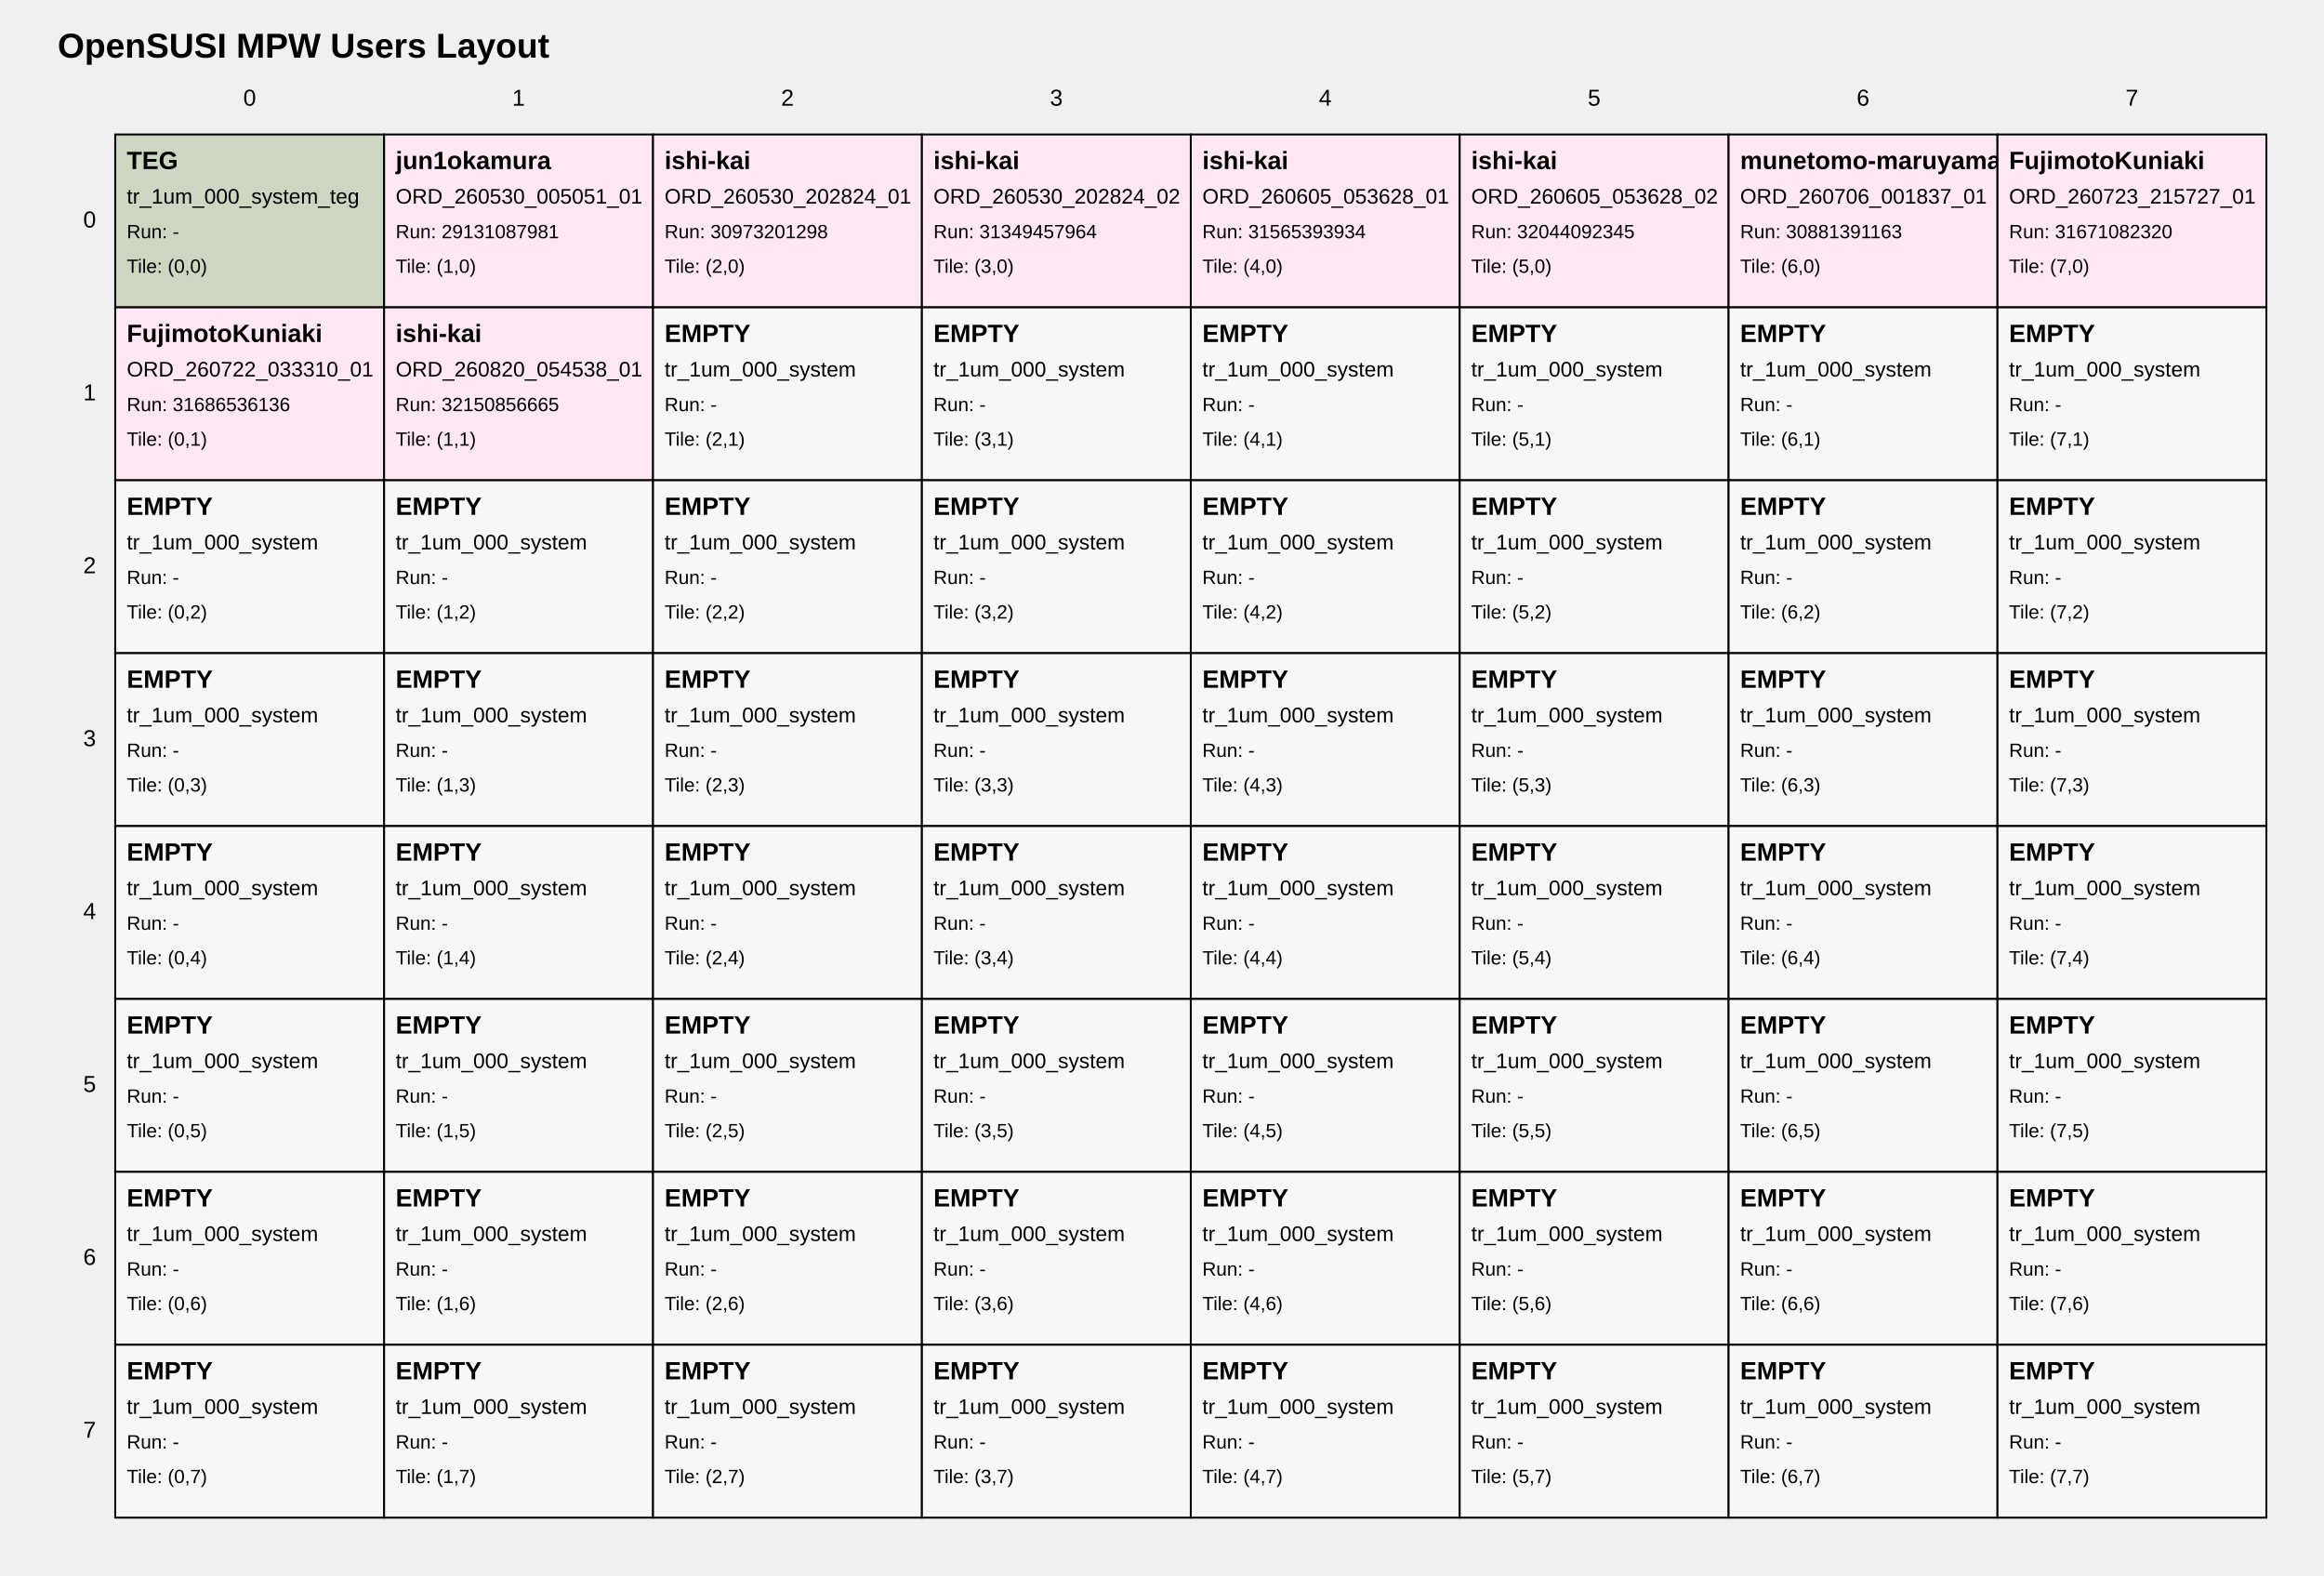
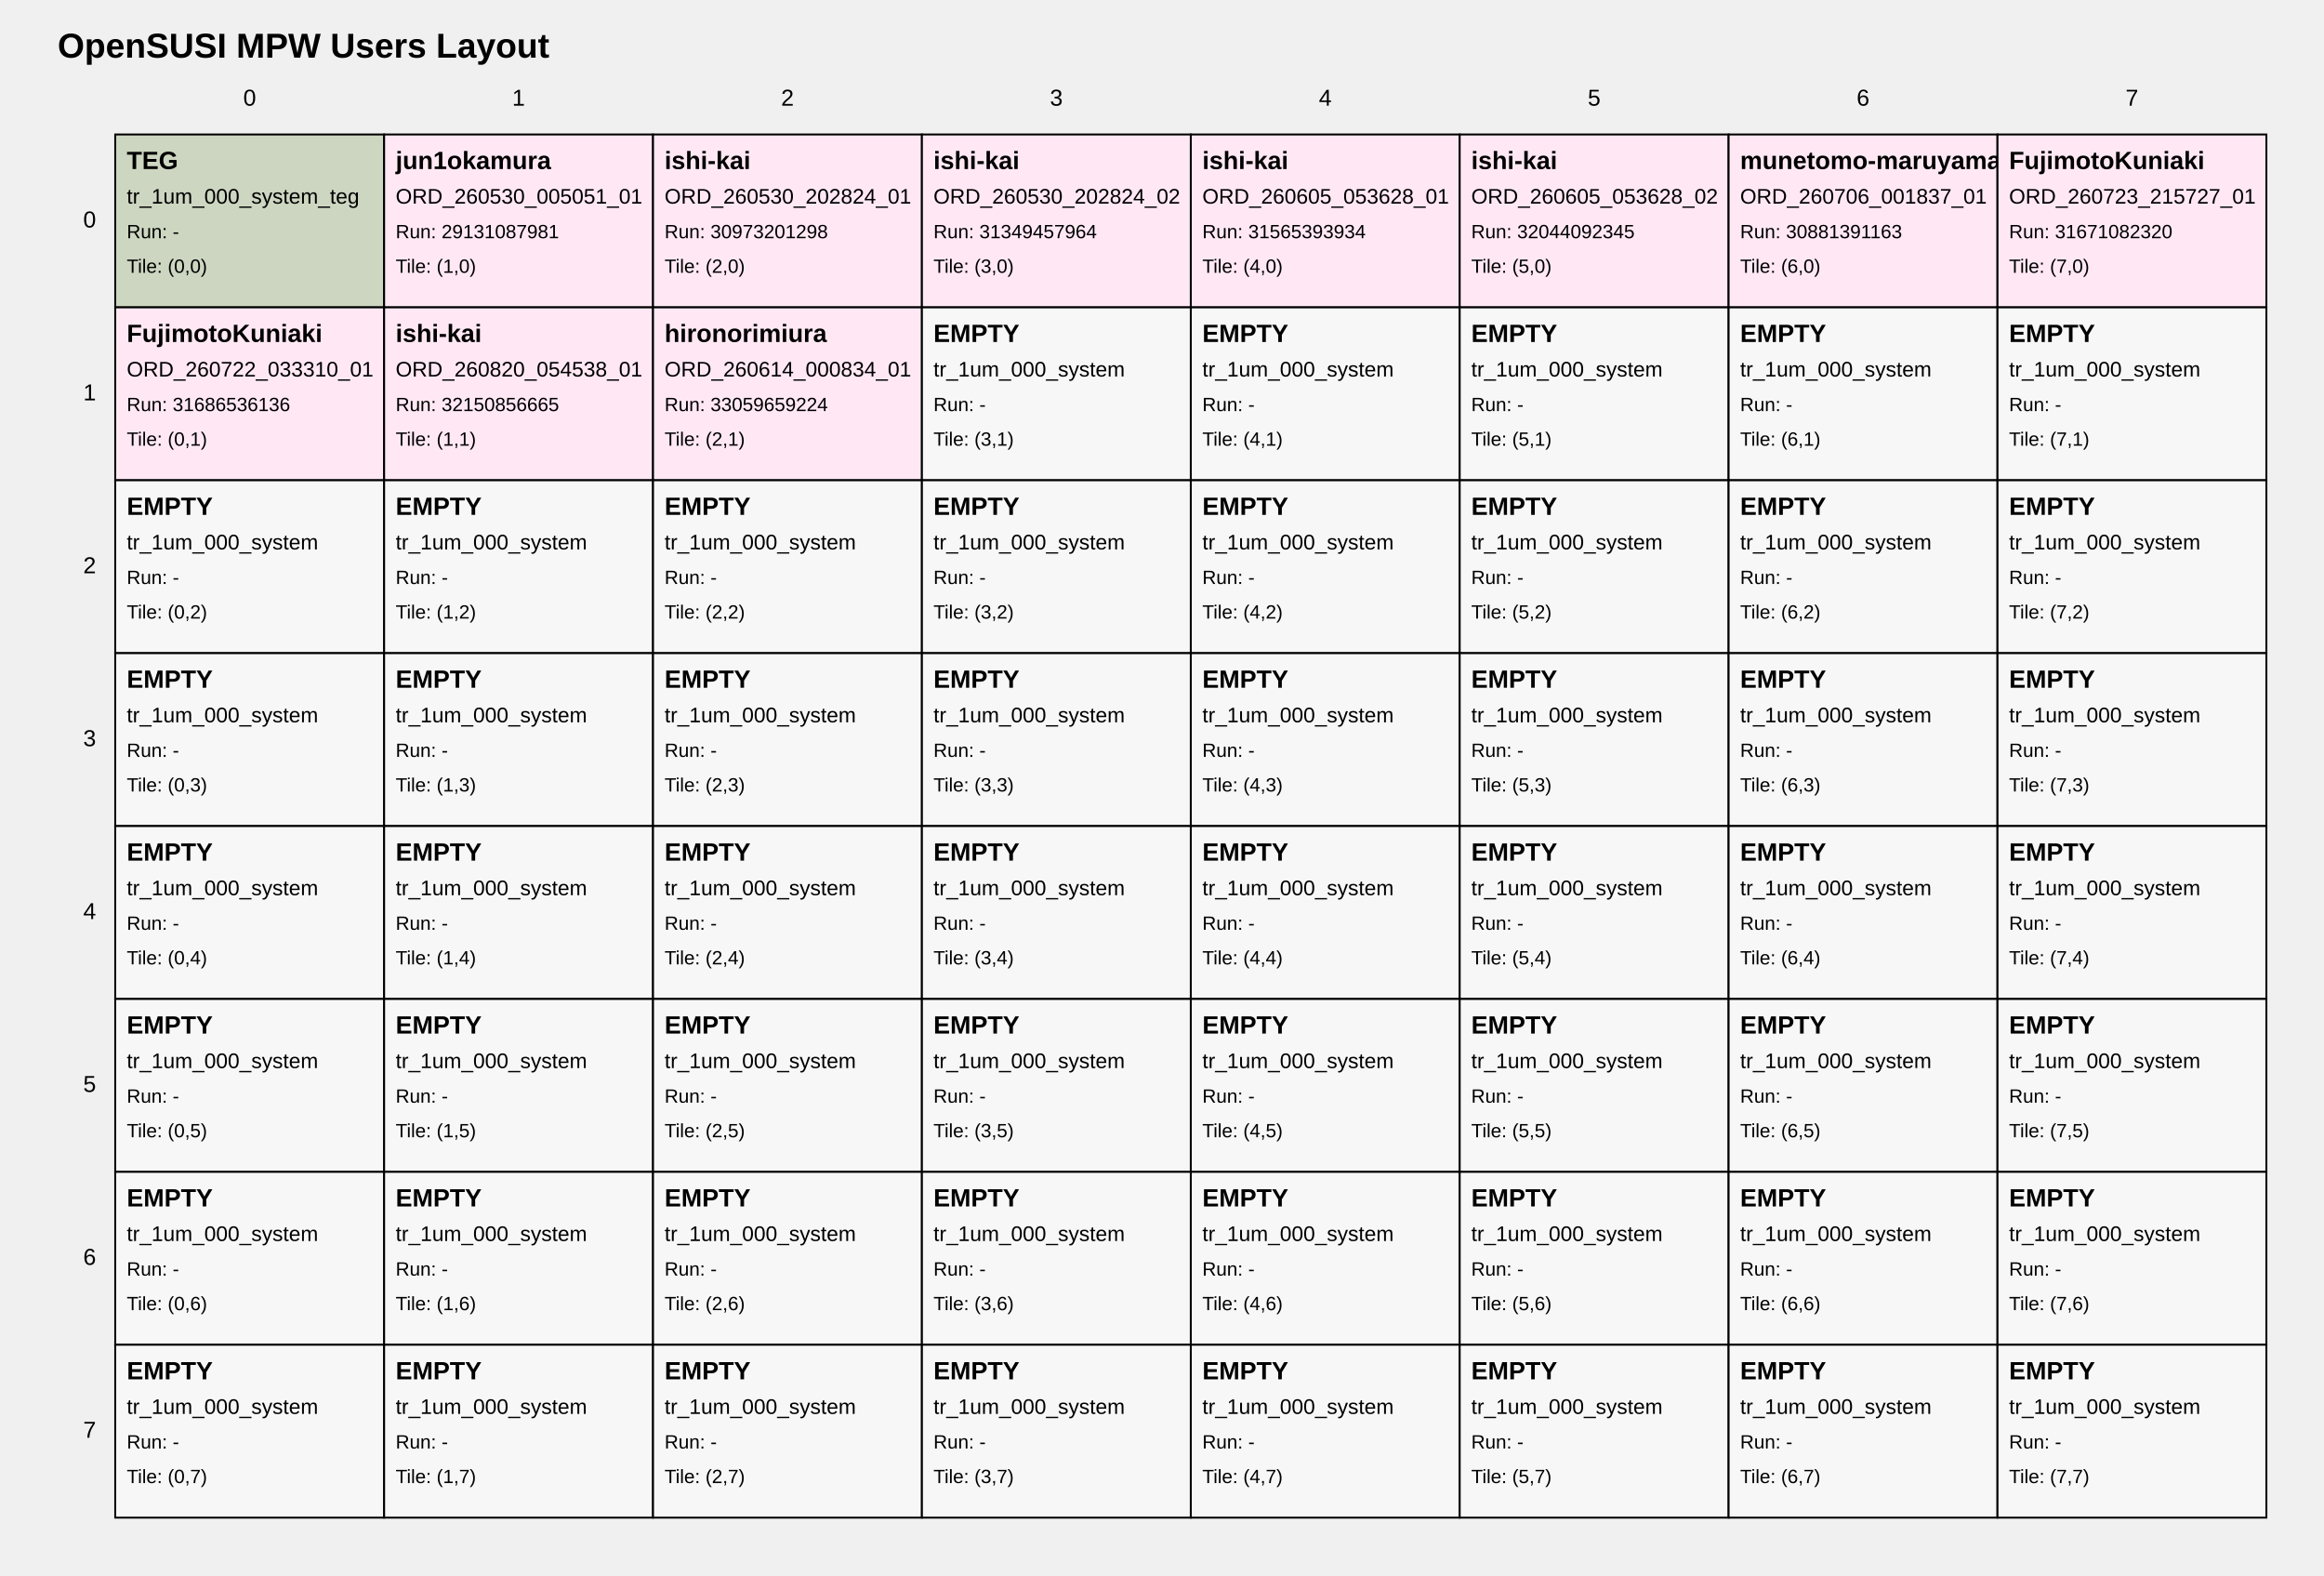
<svg xmlns="http://www.w3.org/2000/svg" width="1210" height="820" viewBox="0 0 1210 820">
  <style>
text { font-family: Arial, sans-serif; fill: black; }
.tile { fill: white; stroke: black; stroke-width: 1; }
.tile-teg { fill: #cdd6c1; }
.tile-user { fill: #ffe8f4; }
.tile-fill { fill: #f7f7f7; }
.grid-label { font-size: 12px; }
.title { font-size: 18px; font-weight: bold; }
.tile-title { font-size: 13px; font-weight: bold; }
.tile-sub { font-size: 11px; }
.tile-run { font-size: 10px; }
</style>
  <text class="title" x="30" y="30">OpenSUSI MPW Users Layout</text>
  <text class="grid-label" x="130.0" y="55" text-anchor="middle">0</text>
  <text class="grid-label" x="270.0" y="55" text-anchor="middle">1</text>
  <text class="grid-label" x="410.0" y="55" text-anchor="middle">2</text>
  <text class="grid-label" x="550.0" y="55" text-anchor="middle">3</text>
  <text class="grid-label" x="690.0" y="55" text-anchor="middle">4</text>
  <text class="grid-label" x="830.0" y="55" text-anchor="middle">5</text>
  <text class="grid-label" x="970.0" y="55" text-anchor="middle">6</text>
  <text class="grid-label" x="1110.0" y="55" text-anchor="middle">7</text>
  <text class="grid-label" x="50" y="115.0" text-anchor="end" dominant-baseline="middle">0</text>
  <text class="grid-label" x="50" y="205.0" text-anchor="end" dominant-baseline="middle">1</text>
  <text class="grid-label" x="50" y="295.0" text-anchor="end" dominant-baseline="middle">2</text>
  <text class="grid-label" x="50" y="385.0" text-anchor="end" dominant-baseline="middle">3</text>
  <text class="grid-label" x="50" y="475.0" text-anchor="end" dominant-baseline="middle">4</text>
  <text class="grid-label" x="50" y="565.0" text-anchor="end" dominant-baseline="middle">5</text>
  <text class="grid-label" x="50" y="655.0" text-anchor="end" dominant-baseline="middle">6</text>
  <text class="grid-label" x="50" y="745.0" text-anchor="end" dominant-baseline="middle">7</text>
  <a href="https://github.com/OpenSUSI/OpenSUSI_MPW_TR2026/blob/main/users/000_system" target="_blank">
    <rect class="tile tile-teg" x="60" y="70" width="140" height="90" />
    <text class="tile-title" x="66" y="88">TEG</text>
    <text class="tile-sub" x="66" y="106">tr_1um_000_system_teg</text>
    <text class="tile-run" x="66" y="124">Run: -</text>
    <text class="tile-run" x="66" y="142">Tile: (0,0)</text>
  </a>
  <a href="https://github.com/OpenSUSI/OpenSUSI_MPW_TR2026/blob/main/users/jun1okamura/ORD-260530-005051-01" target="_blank">
    <rect class="tile tile-user" x="200" y="70" width="140" height="90" />
    <text class="tile-title" x="206" y="88">jun1okamura</text>
    <text class="tile-sub" x="206" y="106">ORD_260530_005051_01</text>
    <text class="tile-run" x="206" y="124">Run: 29131087981</text>
    <text class="tile-run" x="206" y="142">Tile: (1,0)</text>
  </a>
  <a href="https://github.com/OpenSUSI/OpenSUSI_MPW_TR2026/blob/main/users/ishi-kai/ORD-260530-202824-01" target="_blank">
    <rect class="tile tile-user" x="340" y="70" width="140" height="90" />
    <text class="tile-title" x="346" y="88">ishi-kai</text>
    <text class="tile-sub" x="346" y="106">ORD_260530_202824_01</text>
    <text class="tile-run" x="346" y="124">Run: 30973201298</text>
    <text class="tile-run" x="346" y="142">Tile: (2,0)</text>
  </a>
  <a href="https://github.com/OpenSUSI/OpenSUSI_MPW_TR2026/blob/main/users/ishi-kai/ORD-260530-202824-02" target="_blank">
    <rect class="tile tile-user" x="480" y="70" width="140" height="90" />
    <text class="tile-title" x="486" y="88">ishi-kai</text>
    <text class="tile-sub" x="486" y="106">ORD_260530_202824_02</text>
    <text class="tile-run" x="486" y="124">Run: 31349457964</text>
    <text class="tile-run" x="486" y="142">Tile: (3,0)</text>
  </a>
  <a href="https://github.com/OpenSUSI/OpenSUSI_MPW_TR2026/blob/main/users/ishi-kai/ORD-260605-053628-01" target="_blank">
    <rect class="tile tile-user" x="620" y="70" width="140" height="90" />
    <text class="tile-title" x="626" y="88">ishi-kai</text>
    <text class="tile-sub" x="626" y="106">ORD_260605_053628_01</text>
    <text class="tile-run" x="626" y="124">Run: 31565393934</text>
    <text class="tile-run" x="626" y="142">Tile: (4,0)</text>
  </a>
  <a href="https://github.com/OpenSUSI/OpenSUSI_MPW_TR2026/blob/main/users/ishi-kai/ORD-260605-053628-02" target="_blank">
    <rect class="tile tile-user" x="760" y="70" width="140" height="90" />
    <text class="tile-title" x="766" y="88">ishi-kai</text>
    <text class="tile-sub" x="766" y="106">ORD_260605_053628_02</text>
    <text class="tile-run" x="766" y="124">Run: 32044092345</text>
    <text class="tile-run" x="766" y="142">Tile: (5,0)</text>
  </a>
  <a href="https://github.com/OpenSUSI/OpenSUSI_MPW_TR2026/blob/main/users/munetomo-maruyama/ORD-260706-001837-01" target="_blank">
    <rect class="tile tile-user" x="900" y="70" width="140" height="90" />
    <text class="tile-title" x="906" y="88">munetomo-maruyama</text>
    <text class="tile-sub" x="906" y="106">ORD_260706_001837_01</text>
    <text class="tile-run" x="906" y="124">Run: 30881391163</text>
    <text class="tile-run" x="906" y="142">Tile: (6,0)</text>
  </a>
  <a href="https://github.com/OpenSUSI/OpenSUSI_MPW_TR2026/blob/main/users/FujimotoKuniaki/ORD-260723-215727-01" target="_blank">
    <rect class="tile tile-user" x="1040" y="70" width="140" height="90" />
    <text class="tile-title" x="1046" y="88">FujimotoKuniaki</text>
    <text class="tile-sub" x="1046" y="106">ORD_260723_215727_01</text>
    <text class="tile-run" x="1046" y="124">Run: 31671082320</text>
    <text class="tile-run" x="1046" y="142">Tile: (7,0)</text>
  </a>
  <a href="https://github.com/OpenSUSI/OpenSUSI_MPW_TR2026/blob/main/users/FujimotoKuniaki/ORD-260722-033310-01" target="_blank">
    <rect class="tile tile-user" x="60" y="160" width="140" height="90" />
    <text class="tile-title" x="66" y="178">FujimotoKuniaki</text>
    <text class="tile-sub" x="66" y="196">ORD_260722_033310_01</text>
    <text class="tile-run" x="66" y="214">Run: 31686536136</text>
    <text class="tile-run" x="66" y="232">Tile: (0,1)</text>
  </a>
  <a href="https://github.com/OpenSUSI/OpenSUSI_MPW_TR2026/blob/main/users/ishi-kai/ORD-260820-054538-01" target="_blank">
    <rect class="tile tile-user" x="200" y="160" width="140" height="90" />
    <text class="tile-title" x="206" y="178">ishi-kai</text>
    <text class="tile-sub" x="206" y="196">ORD_260820_054538_01</text>
    <text class="tile-run" x="206" y="214">Run: 32150856665</text>
    <text class="tile-run" x="206" y="232">Tile: (1,1)</text>
  </a>
-   <a href="https://github.com/OpenSUSI/OpenSUSI_MPW_TR2026/blob/main/users/000_system" target="_blank">
-     <rect class="tile tile-fill" x="340" y="160" width="140" height="90" />
-     <text class="tile-title" x="346" y="178">EMPTY</text>
-     <text class="tile-sub" x="346" y="196">tr_1um_000_system</text>
-     <text class="tile-run" x="346" y="214">Run: -</text>
+   <a href="https://github.com/OpenSUSI/OpenSUSI_MPW_TR2026/blob/main/users/hironorimiura/ORD-260614-000834-01" target="_blank">
+     <rect class="tile tile-user" x="340" y="160" width="140" height="90" />
+     <text class="tile-title" x="346" y="178">hironorimiura</text>
+     <text class="tile-sub" x="346" y="196">ORD_260614_000834_01</text>
+     <text class="tile-run" x="346" y="214">Run: 33059659224</text>
    <text class="tile-run" x="346" y="232">Tile: (2,1)</text>
  </a>
  <a href="https://github.com/OpenSUSI/OpenSUSI_MPW_TR2026/blob/main/users/000_system" target="_blank">
    <rect class="tile tile-fill" x="480" y="160" width="140" height="90" />
    <text class="tile-title" x="486" y="178">EMPTY</text>
    <text class="tile-sub" x="486" y="196">tr_1um_000_system</text>
    <text class="tile-run" x="486" y="214">Run: -</text>
    <text class="tile-run" x="486" y="232">Tile: (3,1)</text>
  </a>
  <a href="https://github.com/OpenSUSI/OpenSUSI_MPW_TR2026/blob/main/users/000_system" target="_blank">
    <rect class="tile tile-fill" x="620" y="160" width="140" height="90" />
    <text class="tile-title" x="626" y="178">EMPTY</text>
    <text class="tile-sub" x="626" y="196">tr_1um_000_system</text>
    <text class="tile-run" x="626" y="214">Run: -</text>
    <text class="tile-run" x="626" y="232">Tile: (4,1)</text>
  </a>
  <a href="https://github.com/OpenSUSI/OpenSUSI_MPW_TR2026/blob/main/users/000_system" target="_blank">
    <rect class="tile tile-fill" x="760" y="160" width="140" height="90" />
    <text class="tile-title" x="766" y="178">EMPTY</text>
    <text class="tile-sub" x="766" y="196">tr_1um_000_system</text>
    <text class="tile-run" x="766" y="214">Run: -</text>
    <text class="tile-run" x="766" y="232">Tile: (5,1)</text>
  </a>
  <a href="https://github.com/OpenSUSI/OpenSUSI_MPW_TR2026/blob/main/users/000_system" target="_blank">
    <rect class="tile tile-fill" x="900" y="160" width="140" height="90" />
    <text class="tile-title" x="906" y="178">EMPTY</text>
    <text class="tile-sub" x="906" y="196">tr_1um_000_system</text>
    <text class="tile-run" x="906" y="214">Run: -</text>
    <text class="tile-run" x="906" y="232">Tile: (6,1)</text>
  </a>
  <a href="https://github.com/OpenSUSI/OpenSUSI_MPW_TR2026/blob/main/users/000_system" target="_blank">
    <rect class="tile tile-fill" x="1040" y="160" width="140" height="90" />
    <text class="tile-title" x="1046" y="178">EMPTY</text>
    <text class="tile-sub" x="1046" y="196">tr_1um_000_system</text>
    <text class="tile-run" x="1046" y="214">Run: -</text>
    <text class="tile-run" x="1046" y="232">Tile: (7,1)</text>
  </a>
  <a href="https://github.com/OpenSUSI/OpenSUSI_MPW_TR2026/blob/main/users/000_system" target="_blank">
    <rect class="tile tile-fill" x="60" y="250" width="140" height="90" />
    <text class="tile-title" x="66" y="268">EMPTY</text>
    <text class="tile-sub" x="66" y="286">tr_1um_000_system</text>
    <text class="tile-run" x="66" y="304">Run: -</text>
    <text class="tile-run" x="66" y="322">Tile: (0,2)</text>
  </a>
  <a href="https://github.com/OpenSUSI/OpenSUSI_MPW_TR2026/blob/main/users/000_system" target="_blank">
    <rect class="tile tile-fill" x="200" y="250" width="140" height="90" />
    <text class="tile-title" x="206" y="268">EMPTY</text>
    <text class="tile-sub" x="206" y="286">tr_1um_000_system</text>
    <text class="tile-run" x="206" y="304">Run: -</text>
    <text class="tile-run" x="206" y="322">Tile: (1,2)</text>
  </a>
  <a href="https://github.com/OpenSUSI/OpenSUSI_MPW_TR2026/blob/main/users/000_system" target="_blank">
    <rect class="tile tile-fill" x="340" y="250" width="140" height="90" />
    <text class="tile-title" x="346" y="268">EMPTY</text>
    <text class="tile-sub" x="346" y="286">tr_1um_000_system</text>
    <text class="tile-run" x="346" y="304">Run: -</text>
    <text class="tile-run" x="346" y="322">Tile: (2,2)</text>
  </a>
  <a href="https://github.com/OpenSUSI/OpenSUSI_MPW_TR2026/blob/main/users/000_system" target="_blank">
    <rect class="tile tile-fill" x="480" y="250" width="140" height="90" />
    <text class="tile-title" x="486" y="268">EMPTY</text>
    <text class="tile-sub" x="486" y="286">tr_1um_000_system</text>
    <text class="tile-run" x="486" y="304">Run: -</text>
    <text class="tile-run" x="486" y="322">Tile: (3,2)</text>
  </a>
  <a href="https://github.com/OpenSUSI/OpenSUSI_MPW_TR2026/blob/main/users/000_system" target="_blank">
    <rect class="tile tile-fill" x="620" y="250" width="140" height="90" />
    <text class="tile-title" x="626" y="268">EMPTY</text>
    <text class="tile-sub" x="626" y="286">tr_1um_000_system</text>
    <text class="tile-run" x="626" y="304">Run: -</text>
    <text class="tile-run" x="626" y="322">Tile: (4,2)</text>
  </a>
  <a href="https://github.com/OpenSUSI/OpenSUSI_MPW_TR2026/blob/main/users/000_system" target="_blank">
    <rect class="tile tile-fill" x="760" y="250" width="140" height="90" />
    <text class="tile-title" x="766" y="268">EMPTY</text>
    <text class="tile-sub" x="766" y="286">tr_1um_000_system</text>
    <text class="tile-run" x="766" y="304">Run: -</text>
    <text class="tile-run" x="766" y="322">Tile: (5,2)</text>
  </a>
  <a href="https://github.com/OpenSUSI/OpenSUSI_MPW_TR2026/blob/main/users/000_system" target="_blank">
    <rect class="tile tile-fill" x="900" y="250" width="140" height="90" />
    <text class="tile-title" x="906" y="268">EMPTY</text>
    <text class="tile-sub" x="906" y="286">tr_1um_000_system</text>
    <text class="tile-run" x="906" y="304">Run: -</text>
    <text class="tile-run" x="906" y="322">Tile: (6,2)</text>
  </a>
  <a href="https://github.com/OpenSUSI/OpenSUSI_MPW_TR2026/blob/main/users/000_system" target="_blank">
    <rect class="tile tile-fill" x="1040" y="250" width="140" height="90" />
    <text class="tile-title" x="1046" y="268">EMPTY</text>
    <text class="tile-sub" x="1046" y="286">tr_1um_000_system</text>
    <text class="tile-run" x="1046" y="304">Run: -</text>
    <text class="tile-run" x="1046" y="322">Tile: (7,2)</text>
  </a>
  <a href="https://github.com/OpenSUSI/OpenSUSI_MPW_TR2026/blob/main/users/000_system" target="_blank">
    <rect class="tile tile-fill" x="60" y="340" width="140" height="90" />
    <text class="tile-title" x="66" y="358">EMPTY</text>
    <text class="tile-sub" x="66" y="376">tr_1um_000_system</text>
    <text class="tile-run" x="66" y="394">Run: -</text>
    <text class="tile-run" x="66" y="412">Tile: (0,3)</text>
  </a>
  <a href="https://github.com/OpenSUSI/OpenSUSI_MPW_TR2026/blob/main/users/000_system" target="_blank">
    <rect class="tile tile-fill" x="200" y="340" width="140" height="90" />
    <text class="tile-title" x="206" y="358">EMPTY</text>
    <text class="tile-sub" x="206" y="376">tr_1um_000_system</text>
    <text class="tile-run" x="206" y="394">Run: -</text>
    <text class="tile-run" x="206" y="412">Tile: (1,3)</text>
  </a>
  <a href="https://github.com/OpenSUSI/OpenSUSI_MPW_TR2026/blob/main/users/000_system" target="_blank">
    <rect class="tile tile-fill" x="340" y="340" width="140" height="90" />
    <text class="tile-title" x="346" y="358">EMPTY</text>
    <text class="tile-sub" x="346" y="376">tr_1um_000_system</text>
    <text class="tile-run" x="346" y="394">Run: -</text>
    <text class="tile-run" x="346" y="412">Tile: (2,3)</text>
  </a>
  <a href="https://github.com/OpenSUSI/OpenSUSI_MPW_TR2026/blob/main/users/000_system" target="_blank">
    <rect class="tile tile-fill" x="480" y="340" width="140" height="90" />
    <text class="tile-title" x="486" y="358">EMPTY</text>
    <text class="tile-sub" x="486" y="376">tr_1um_000_system</text>
    <text class="tile-run" x="486" y="394">Run: -</text>
    <text class="tile-run" x="486" y="412">Tile: (3,3)</text>
  </a>
  <a href="https://github.com/OpenSUSI/OpenSUSI_MPW_TR2026/blob/main/users/000_system" target="_blank">
    <rect class="tile tile-fill" x="620" y="340" width="140" height="90" />
    <text class="tile-title" x="626" y="358">EMPTY</text>
    <text class="tile-sub" x="626" y="376">tr_1um_000_system</text>
    <text class="tile-run" x="626" y="394">Run: -</text>
    <text class="tile-run" x="626" y="412">Tile: (4,3)</text>
  </a>
  <a href="https://github.com/OpenSUSI/OpenSUSI_MPW_TR2026/blob/main/users/000_system" target="_blank">
    <rect class="tile tile-fill" x="760" y="340" width="140" height="90" />
    <text class="tile-title" x="766" y="358">EMPTY</text>
    <text class="tile-sub" x="766" y="376">tr_1um_000_system</text>
    <text class="tile-run" x="766" y="394">Run: -</text>
    <text class="tile-run" x="766" y="412">Tile: (5,3)</text>
  </a>
  <a href="https://github.com/OpenSUSI/OpenSUSI_MPW_TR2026/blob/main/users/000_system" target="_blank">
    <rect class="tile tile-fill" x="900" y="340" width="140" height="90" />
    <text class="tile-title" x="906" y="358">EMPTY</text>
    <text class="tile-sub" x="906" y="376">tr_1um_000_system</text>
    <text class="tile-run" x="906" y="394">Run: -</text>
    <text class="tile-run" x="906" y="412">Tile: (6,3)</text>
  </a>
  <a href="https://github.com/OpenSUSI/OpenSUSI_MPW_TR2026/blob/main/users/000_system" target="_blank">
    <rect class="tile tile-fill" x="1040" y="340" width="140" height="90" />
    <text class="tile-title" x="1046" y="358">EMPTY</text>
    <text class="tile-sub" x="1046" y="376">tr_1um_000_system</text>
    <text class="tile-run" x="1046" y="394">Run: -</text>
    <text class="tile-run" x="1046" y="412">Tile: (7,3)</text>
  </a>
  <a href="https://github.com/OpenSUSI/OpenSUSI_MPW_TR2026/blob/main/users/000_system" target="_blank">
    <rect class="tile tile-fill" x="60" y="430" width="140" height="90" />
    <text class="tile-title" x="66" y="448">EMPTY</text>
    <text class="tile-sub" x="66" y="466">tr_1um_000_system</text>
    <text class="tile-run" x="66" y="484">Run: -</text>
    <text class="tile-run" x="66" y="502">Tile: (0,4)</text>
  </a>
  <a href="https://github.com/OpenSUSI/OpenSUSI_MPW_TR2026/blob/main/users/000_system" target="_blank">
    <rect class="tile tile-fill" x="200" y="430" width="140" height="90" />
    <text class="tile-title" x="206" y="448">EMPTY</text>
    <text class="tile-sub" x="206" y="466">tr_1um_000_system</text>
    <text class="tile-run" x="206" y="484">Run: -</text>
    <text class="tile-run" x="206" y="502">Tile: (1,4)</text>
  </a>
  <a href="https://github.com/OpenSUSI/OpenSUSI_MPW_TR2026/blob/main/users/000_system" target="_blank">
    <rect class="tile tile-fill" x="340" y="430" width="140" height="90" />
    <text class="tile-title" x="346" y="448">EMPTY</text>
    <text class="tile-sub" x="346" y="466">tr_1um_000_system</text>
    <text class="tile-run" x="346" y="484">Run: -</text>
    <text class="tile-run" x="346" y="502">Tile: (2,4)</text>
  </a>
  <a href="https://github.com/OpenSUSI/OpenSUSI_MPW_TR2026/blob/main/users/000_system" target="_blank">
    <rect class="tile tile-fill" x="480" y="430" width="140" height="90" />
    <text class="tile-title" x="486" y="448">EMPTY</text>
    <text class="tile-sub" x="486" y="466">tr_1um_000_system</text>
    <text class="tile-run" x="486" y="484">Run: -</text>
    <text class="tile-run" x="486" y="502">Tile: (3,4)</text>
  </a>
  <a href="https://github.com/OpenSUSI/OpenSUSI_MPW_TR2026/blob/main/users/000_system" target="_blank">
    <rect class="tile tile-fill" x="620" y="430" width="140" height="90" />
    <text class="tile-title" x="626" y="448">EMPTY</text>
    <text class="tile-sub" x="626" y="466">tr_1um_000_system</text>
    <text class="tile-run" x="626" y="484">Run: -</text>
    <text class="tile-run" x="626" y="502">Tile: (4,4)</text>
  </a>
  <a href="https://github.com/OpenSUSI/OpenSUSI_MPW_TR2026/blob/main/users/000_system" target="_blank">
    <rect class="tile tile-fill" x="760" y="430" width="140" height="90" />
    <text class="tile-title" x="766" y="448">EMPTY</text>
    <text class="tile-sub" x="766" y="466">tr_1um_000_system</text>
    <text class="tile-run" x="766" y="484">Run: -</text>
    <text class="tile-run" x="766" y="502">Tile: (5,4)</text>
  </a>
  <a href="https://github.com/OpenSUSI/OpenSUSI_MPW_TR2026/blob/main/users/000_system" target="_blank">
    <rect class="tile tile-fill" x="900" y="430" width="140" height="90" />
    <text class="tile-title" x="906" y="448">EMPTY</text>
    <text class="tile-sub" x="906" y="466">tr_1um_000_system</text>
    <text class="tile-run" x="906" y="484">Run: -</text>
    <text class="tile-run" x="906" y="502">Tile: (6,4)</text>
  </a>
  <a href="https://github.com/OpenSUSI/OpenSUSI_MPW_TR2026/blob/main/users/000_system" target="_blank">
    <rect class="tile tile-fill" x="1040" y="430" width="140" height="90" />
    <text class="tile-title" x="1046" y="448">EMPTY</text>
    <text class="tile-sub" x="1046" y="466">tr_1um_000_system</text>
    <text class="tile-run" x="1046" y="484">Run: -</text>
    <text class="tile-run" x="1046" y="502">Tile: (7,4)</text>
  </a>
  <a href="https://github.com/OpenSUSI/OpenSUSI_MPW_TR2026/blob/main/users/000_system" target="_blank">
    <rect class="tile tile-fill" x="60" y="520" width="140" height="90" />
    <text class="tile-title" x="66" y="538">EMPTY</text>
    <text class="tile-sub" x="66" y="556">tr_1um_000_system</text>
    <text class="tile-run" x="66" y="574">Run: -</text>
    <text class="tile-run" x="66" y="592">Tile: (0,5)</text>
  </a>
  <a href="https://github.com/OpenSUSI/OpenSUSI_MPW_TR2026/blob/main/users/000_system" target="_blank">
    <rect class="tile tile-fill" x="200" y="520" width="140" height="90" />
    <text class="tile-title" x="206" y="538">EMPTY</text>
    <text class="tile-sub" x="206" y="556">tr_1um_000_system</text>
    <text class="tile-run" x="206" y="574">Run: -</text>
    <text class="tile-run" x="206" y="592">Tile: (1,5)</text>
  </a>
  <a href="https://github.com/OpenSUSI/OpenSUSI_MPW_TR2026/blob/main/users/000_system" target="_blank">
    <rect class="tile tile-fill" x="340" y="520" width="140" height="90" />
    <text class="tile-title" x="346" y="538">EMPTY</text>
    <text class="tile-sub" x="346" y="556">tr_1um_000_system</text>
    <text class="tile-run" x="346" y="574">Run: -</text>
    <text class="tile-run" x="346" y="592">Tile: (2,5)</text>
  </a>
  <a href="https://github.com/OpenSUSI/OpenSUSI_MPW_TR2026/blob/main/users/000_system" target="_blank">
    <rect class="tile tile-fill" x="480" y="520" width="140" height="90" />
    <text class="tile-title" x="486" y="538">EMPTY</text>
    <text class="tile-sub" x="486" y="556">tr_1um_000_system</text>
    <text class="tile-run" x="486" y="574">Run: -</text>
    <text class="tile-run" x="486" y="592">Tile: (3,5)</text>
  </a>
  <a href="https://github.com/OpenSUSI/OpenSUSI_MPW_TR2026/blob/main/users/000_system" target="_blank">
    <rect class="tile tile-fill" x="620" y="520" width="140" height="90" />
    <text class="tile-title" x="626" y="538">EMPTY</text>
    <text class="tile-sub" x="626" y="556">tr_1um_000_system</text>
    <text class="tile-run" x="626" y="574">Run: -</text>
    <text class="tile-run" x="626" y="592">Tile: (4,5)</text>
  </a>
  <a href="https://github.com/OpenSUSI/OpenSUSI_MPW_TR2026/blob/main/users/000_system" target="_blank">
    <rect class="tile tile-fill" x="760" y="520" width="140" height="90" />
    <text class="tile-title" x="766" y="538">EMPTY</text>
    <text class="tile-sub" x="766" y="556">tr_1um_000_system</text>
    <text class="tile-run" x="766" y="574">Run: -</text>
    <text class="tile-run" x="766" y="592">Tile: (5,5)</text>
  </a>
  <a href="https://github.com/OpenSUSI/OpenSUSI_MPW_TR2026/blob/main/users/000_system" target="_blank">
    <rect class="tile tile-fill" x="900" y="520" width="140" height="90" />
    <text class="tile-title" x="906" y="538">EMPTY</text>
    <text class="tile-sub" x="906" y="556">tr_1um_000_system</text>
    <text class="tile-run" x="906" y="574">Run: -</text>
    <text class="tile-run" x="906" y="592">Tile: (6,5)</text>
  </a>
  <a href="https://github.com/OpenSUSI/OpenSUSI_MPW_TR2026/blob/main/users/000_system" target="_blank">
    <rect class="tile tile-fill" x="1040" y="520" width="140" height="90" />
    <text class="tile-title" x="1046" y="538">EMPTY</text>
    <text class="tile-sub" x="1046" y="556">tr_1um_000_system</text>
    <text class="tile-run" x="1046" y="574">Run: -</text>
    <text class="tile-run" x="1046" y="592">Tile: (7,5)</text>
  </a>
  <a href="https://github.com/OpenSUSI/OpenSUSI_MPW_TR2026/blob/main/users/000_system" target="_blank">
    <rect class="tile tile-fill" x="60" y="610" width="140" height="90" />
    <text class="tile-title" x="66" y="628">EMPTY</text>
    <text class="tile-sub" x="66" y="646">tr_1um_000_system</text>
    <text class="tile-run" x="66" y="664">Run: -</text>
    <text class="tile-run" x="66" y="682">Tile: (0,6)</text>
  </a>
  <a href="https://github.com/OpenSUSI/OpenSUSI_MPW_TR2026/blob/main/users/000_system" target="_blank">
    <rect class="tile tile-fill" x="200" y="610" width="140" height="90" />
    <text class="tile-title" x="206" y="628">EMPTY</text>
    <text class="tile-sub" x="206" y="646">tr_1um_000_system</text>
    <text class="tile-run" x="206" y="664">Run: -</text>
    <text class="tile-run" x="206" y="682">Tile: (1,6)</text>
  </a>
  <a href="https://github.com/OpenSUSI/OpenSUSI_MPW_TR2026/blob/main/users/000_system" target="_blank">
    <rect class="tile tile-fill" x="340" y="610" width="140" height="90" />
    <text class="tile-title" x="346" y="628">EMPTY</text>
    <text class="tile-sub" x="346" y="646">tr_1um_000_system</text>
    <text class="tile-run" x="346" y="664">Run: -</text>
    <text class="tile-run" x="346" y="682">Tile: (2,6)</text>
  </a>
  <a href="https://github.com/OpenSUSI/OpenSUSI_MPW_TR2026/blob/main/users/000_system" target="_blank">
    <rect class="tile tile-fill" x="480" y="610" width="140" height="90" />
    <text class="tile-title" x="486" y="628">EMPTY</text>
    <text class="tile-sub" x="486" y="646">tr_1um_000_system</text>
    <text class="tile-run" x="486" y="664">Run: -</text>
    <text class="tile-run" x="486" y="682">Tile: (3,6)</text>
  </a>
  <a href="https://github.com/OpenSUSI/OpenSUSI_MPW_TR2026/blob/main/users/000_system" target="_blank">
    <rect class="tile tile-fill" x="620" y="610" width="140" height="90" />
    <text class="tile-title" x="626" y="628">EMPTY</text>
    <text class="tile-sub" x="626" y="646">tr_1um_000_system</text>
    <text class="tile-run" x="626" y="664">Run: -</text>
    <text class="tile-run" x="626" y="682">Tile: (4,6)</text>
  </a>
  <a href="https://github.com/OpenSUSI/OpenSUSI_MPW_TR2026/blob/main/users/000_system" target="_blank">
    <rect class="tile tile-fill" x="760" y="610" width="140" height="90" />
    <text class="tile-title" x="766" y="628">EMPTY</text>
    <text class="tile-sub" x="766" y="646">tr_1um_000_system</text>
    <text class="tile-run" x="766" y="664">Run: -</text>
    <text class="tile-run" x="766" y="682">Tile: (5,6)</text>
  </a>
  <a href="https://github.com/OpenSUSI/OpenSUSI_MPW_TR2026/blob/main/users/000_system" target="_blank">
    <rect class="tile tile-fill" x="900" y="610" width="140" height="90" />
    <text class="tile-title" x="906" y="628">EMPTY</text>
    <text class="tile-sub" x="906" y="646">tr_1um_000_system</text>
    <text class="tile-run" x="906" y="664">Run: -</text>
    <text class="tile-run" x="906" y="682">Tile: (6,6)</text>
  </a>
  <a href="https://github.com/OpenSUSI/OpenSUSI_MPW_TR2026/blob/main/users/000_system" target="_blank">
    <rect class="tile tile-fill" x="1040" y="610" width="140" height="90" />
    <text class="tile-title" x="1046" y="628">EMPTY</text>
    <text class="tile-sub" x="1046" y="646">tr_1um_000_system</text>
    <text class="tile-run" x="1046" y="664">Run: -</text>
    <text class="tile-run" x="1046" y="682">Tile: (7,6)</text>
  </a>
  <a href="https://github.com/OpenSUSI/OpenSUSI_MPW_TR2026/blob/main/users/000_system" target="_blank">
    <rect class="tile tile-fill" x="60" y="700" width="140" height="90" />
    <text class="tile-title" x="66" y="718">EMPTY</text>
    <text class="tile-sub" x="66" y="736">tr_1um_000_system</text>
    <text class="tile-run" x="66" y="754">Run: -</text>
    <text class="tile-run" x="66" y="772">Tile: (0,7)</text>
  </a>
  <a href="https://github.com/OpenSUSI/OpenSUSI_MPW_TR2026/blob/main/users/000_system" target="_blank">
    <rect class="tile tile-fill" x="200" y="700" width="140" height="90" />
    <text class="tile-title" x="206" y="718">EMPTY</text>
    <text class="tile-sub" x="206" y="736">tr_1um_000_system</text>
    <text class="tile-run" x="206" y="754">Run: -</text>
    <text class="tile-run" x="206" y="772">Tile: (1,7)</text>
  </a>
  <a href="https://github.com/OpenSUSI/OpenSUSI_MPW_TR2026/blob/main/users/000_system" target="_blank">
    <rect class="tile tile-fill" x="340" y="700" width="140" height="90" />
    <text class="tile-title" x="346" y="718">EMPTY</text>
    <text class="tile-sub" x="346" y="736">tr_1um_000_system</text>
    <text class="tile-run" x="346" y="754">Run: -</text>
    <text class="tile-run" x="346" y="772">Tile: (2,7)</text>
  </a>
  <a href="https://github.com/OpenSUSI/OpenSUSI_MPW_TR2026/blob/main/users/000_system" target="_blank">
    <rect class="tile tile-fill" x="480" y="700" width="140" height="90" />
    <text class="tile-title" x="486" y="718">EMPTY</text>
    <text class="tile-sub" x="486" y="736">tr_1um_000_system</text>
    <text class="tile-run" x="486" y="754">Run: -</text>
    <text class="tile-run" x="486" y="772">Tile: (3,7)</text>
  </a>
  <a href="https://github.com/OpenSUSI/OpenSUSI_MPW_TR2026/blob/main/users/000_system" target="_blank">
    <rect class="tile tile-fill" x="620" y="700" width="140" height="90" />
    <text class="tile-title" x="626" y="718">EMPTY</text>
    <text class="tile-sub" x="626" y="736">tr_1um_000_system</text>
    <text class="tile-run" x="626" y="754">Run: -</text>
    <text class="tile-run" x="626" y="772">Tile: (4,7)</text>
  </a>
  <a href="https://github.com/OpenSUSI/OpenSUSI_MPW_TR2026/blob/main/users/000_system" target="_blank">
    <rect class="tile tile-fill" x="760" y="700" width="140" height="90" />
    <text class="tile-title" x="766" y="718">EMPTY</text>
    <text class="tile-sub" x="766" y="736">tr_1um_000_system</text>
    <text class="tile-run" x="766" y="754">Run: -</text>
    <text class="tile-run" x="766" y="772">Tile: (5,7)</text>
  </a>
  <a href="https://github.com/OpenSUSI/OpenSUSI_MPW_TR2026/blob/main/users/000_system" target="_blank">
    <rect class="tile tile-fill" x="900" y="700" width="140" height="90" />
    <text class="tile-title" x="906" y="718">EMPTY</text>
    <text class="tile-sub" x="906" y="736">tr_1um_000_system</text>
    <text class="tile-run" x="906" y="754">Run: -</text>
    <text class="tile-run" x="906" y="772">Tile: (6,7)</text>
  </a>
  <a href="https://github.com/OpenSUSI/OpenSUSI_MPW_TR2026/blob/main/users/000_system" target="_blank">
    <rect class="tile tile-fill" x="1040" y="700" width="140" height="90" />
    <text class="tile-title" x="1046" y="718">EMPTY</text>
    <text class="tile-sub" x="1046" y="736">tr_1um_000_system</text>
    <text class="tile-run" x="1046" y="754">Run: -</text>
    <text class="tile-run" x="1046" y="772">Tile: (7,7)</text>
  </a>
</svg>
